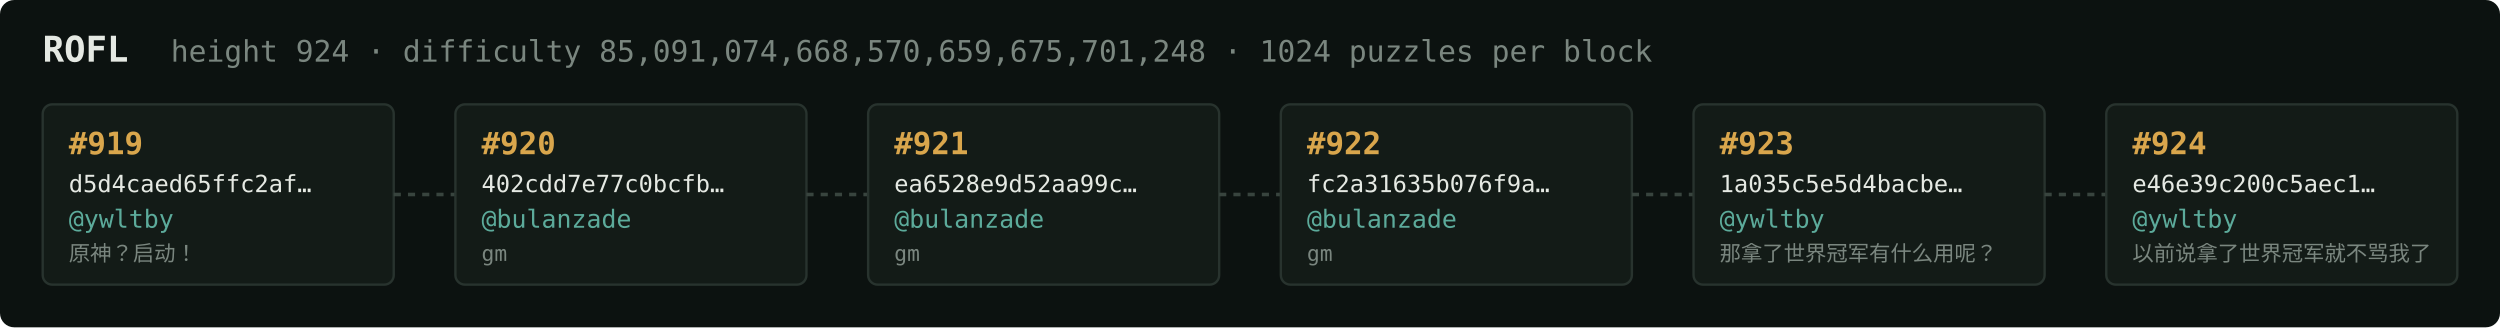
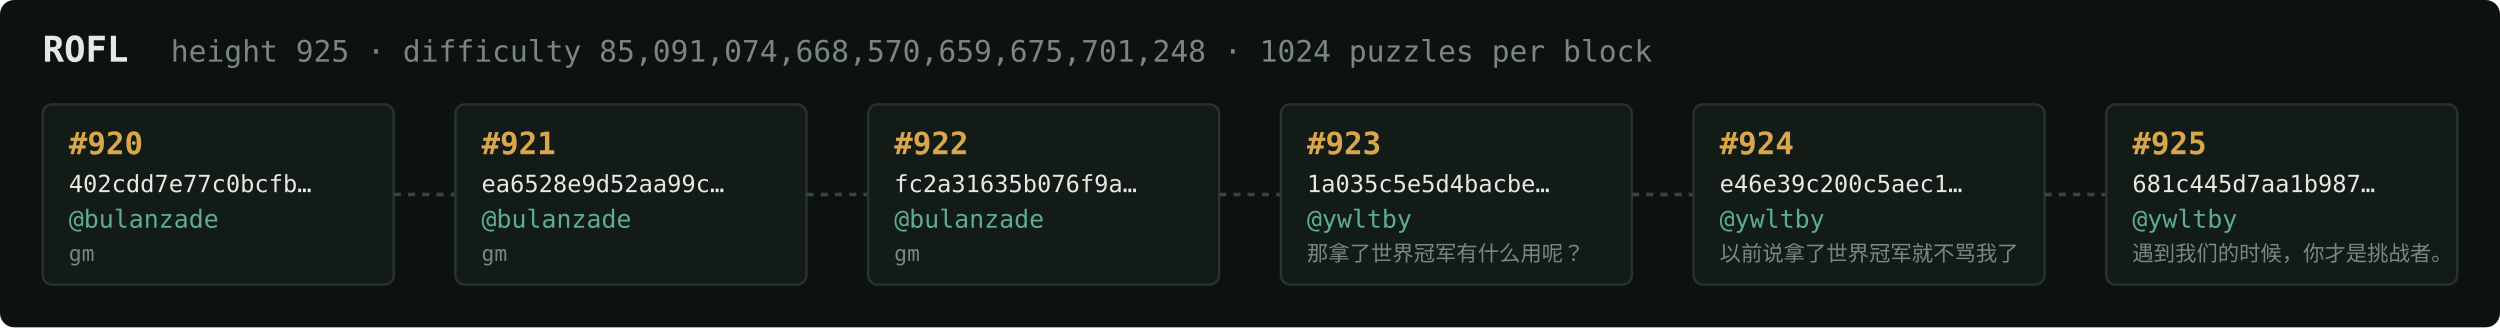
<svg xmlns="http://www.w3.org/2000/svg" width="1054" height="138" viewBox="0 0 1054 138" font-family="ui-monospace,SFMono-Regular,Menlo,monospace">
  <rect fill="#0c1210" width="1054" height="138" rx="6" />
  <text x="18" y="26" fill="#e5e9e3" font-size="15" font-weight="700">ROFL</text>
-   <text x="72" y="26" fill="#7a867f" font-size="12.5">height 924 · difficulty 85,091,074,668,570,659,675,701,248 · 1024 puzzles per block</text>
+   <text x="72" y="26" fill="#7a867f" font-size="12.5">height 925 · difficulty 85,091,074,668,570,659,675,701,248 · 1024 puzzles per block</text>
  <rect x="18" y="44" width="148" height="76" rx="4" fill="#131b17" stroke="#28332e" stroke-width="1" />
-   <text x="29" y="65" fill="#d9a64c" font-size="13" font-weight="700">#919</text>
-   <text x="29" y="81" fill="#e5e9e3" font-size="10">d5d4caed65ffc2af…</text>
-   <text x="29" y="96" fill="#5cab9b" font-size="10.5">@ywltby</text>
-   <text x="29" y="110" fill="#7a867f" font-size="9">原神？启动！</text>
+   <text x="29" y="65" fill="#d9a64c" font-size="13" font-weight="700">#920</text>
+   <text x="29" y="81" fill="#e5e9e3" font-size="10">402cdd7e77c0bcfb…</text>
+   <text x="29" y="96" fill="#5cab9b" font-size="10.5">@bulanzade</text>
+   <text x="29" y="110" fill="#7a867f" font-size="9">gm</text>
  <line x1="166" y1="82.0" x2="192" y2="82.0" stroke="#38443e" stroke-width="1.5" stroke-dasharray="3 3" />
  <rect x="192" y="44" width="148" height="76" rx="4" fill="#131b17" stroke="#28332e" stroke-width="1" />
-   <text x="203" y="65" fill="#d9a64c" font-size="13" font-weight="700">#920</text>
-   <text x="203" y="81" fill="#e5e9e3" font-size="10">402cdd7e77c0bcfb…</text>
+   <text x="203" y="65" fill="#d9a64c" font-size="13" font-weight="700">#921</text>
+   <text x="203" y="81" fill="#e5e9e3" font-size="10">ea6528e9d52aa99c…</text>
  <text x="203" y="96" fill="#5cab9b" font-size="10.5">@bulanzade</text>
  <text x="203" y="110" fill="#7a867f" font-size="9">gm</text>
  <line x1="340" y1="82.0" x2="366" y2="82.0" stroke="#38443e" stroke-width="1.5" stroke-dasharray="3 3" />
  <rect x="366" y="44" width="148" height="76" rx="4" fill="#131b17" stroke="#28332e" stroke-width="1" />
-   <text x="377" y="65" fill="#d9a64c" font-size="13" font-weight="700">#921</text>
-   <text x="377" y="81" fill="#e5e9e3" font-size="10">ea6528e9d52aa99c…</text>
+   <text x="377" y="65" fill="#d9a64c" font-size="13" font-weight="700">#922</text>
+   <text x="377" y="81" fill="#e5e9e3" font-size="10">fc2a31635b076f9a…</text>
  <text x="377" y="96" fill="#5cab9b" font-size="10.5">@bulanzade</text>
  <text x="377" y="110" fill="#7a867f" font-size="9">gm</text>
  <line x1="514" y1="82.0" x2="540" y2="82.0" stroke="#38443e" stroke-width="1.5" stroke-dasharray="3 3" />
  <rect x="540" y="44" width="148" height="76" rx="4" fill="#131b17" stroke="#28332e" stroke-width="1" />
-   <text x="551" y="65" fill="#d9a64c" font-size="13" font-weight="700">#922</text>
-   <text x="551" y="81" fill="#e5e9e3" font-size="10">fc2a31635b076f9a…</text>
-   <text x="551" y="96" fill="#5cab9b" font-size="10.5">@bulanzade</text>
-   <text x="551" y="110" fill="#7a867f" font-size="9">gm</text>
+   <text x="551" y="65" fill="#d9a64c" font-size="13" font-weight="700">#923</text>
+   <text x="551" y="81" fill="#e5e9e3" font-size="10">1a035c5e5d4bacbe…</text>
+   <text x="551" y="96" fill="#5cab9b" font-size="10.5">@ywltby</text>
+   <text x="551" y="110" fill="#7a867f" font-size="9">那拿了世界冠军有什么用呢？</text>
  <line x1="688" y1="82.0" x2="714" y2="82.0" stroke="#38443e" stroke-width="1.5" stroke-dasharray="3 3" />
  <rect x="714" y="44" width="148" height="76" rx="4" fill="#131b17" stroke="#28332e" stroke-width="1" />
-   <text x="725" y="65" fill="#d9a64c" font-size="13" font-weight="700">#923</text>
-   <text x="725" y="81" fill="#e5e9e3" font-size="10">1a035c5e5d4bacbe…</text>
+   <text x="725" y="65" fill="#d9a64c" font-size="13" font-weight="700">#924</text>
+   <text x="725" y="81" fill="#e5e9e3" font-size="10">e46e39c200c5aec1…</text>
  <text x="725" y="96" fill="#5cab9b" font-size="10.5">@ywltby</text>
-   <text x="725" y="110" fill="#7a867f" font-size="9">那拿了世界冠军有什么用呢？</text>
+   <text x="725" y="110" fill="#7a867f" font-size="9">以前说拿了世界冠军就不骂我了</text>
  <line x1="862" y1="82.0" x2="888" y2="82.0" stroke="#38443e" stroke-width="1.5" stroke-dasharray="3 3" />
  <rect x="888" y="44" width="148" height="76" rx="4" fill="#131b17" stroke="#28332e" stroke-width="1" />
-   <text x="899" y="65" fill="#d9a64c" font-size="13" font-weight="700">#924</text>
-   <text x="899" y="81" fill="#e5e9e3" font-size="10">e46e39c200c5aec1…</text>
+   <text x="899" y="65" fill="#d9a64c" font-size="13" font-weight="700">#925</text>
+   <text x="899" y="81" fill="#e5e9e3" font-size="10">681c445d7aa1b987…</text>
  <text x="899" y="96" fill="#5cab9b" font-size="10.5">@ywltby</text>
-   <text x="899" y="110" fill="#7a867f" font-size="9">以前说拿了世界冠军就不骂我了</text>
+   <text x="899" y="110" fill="#7a867f" font-size="9">遇到我们的时候，你才是挑战者。</text>
</svg>
